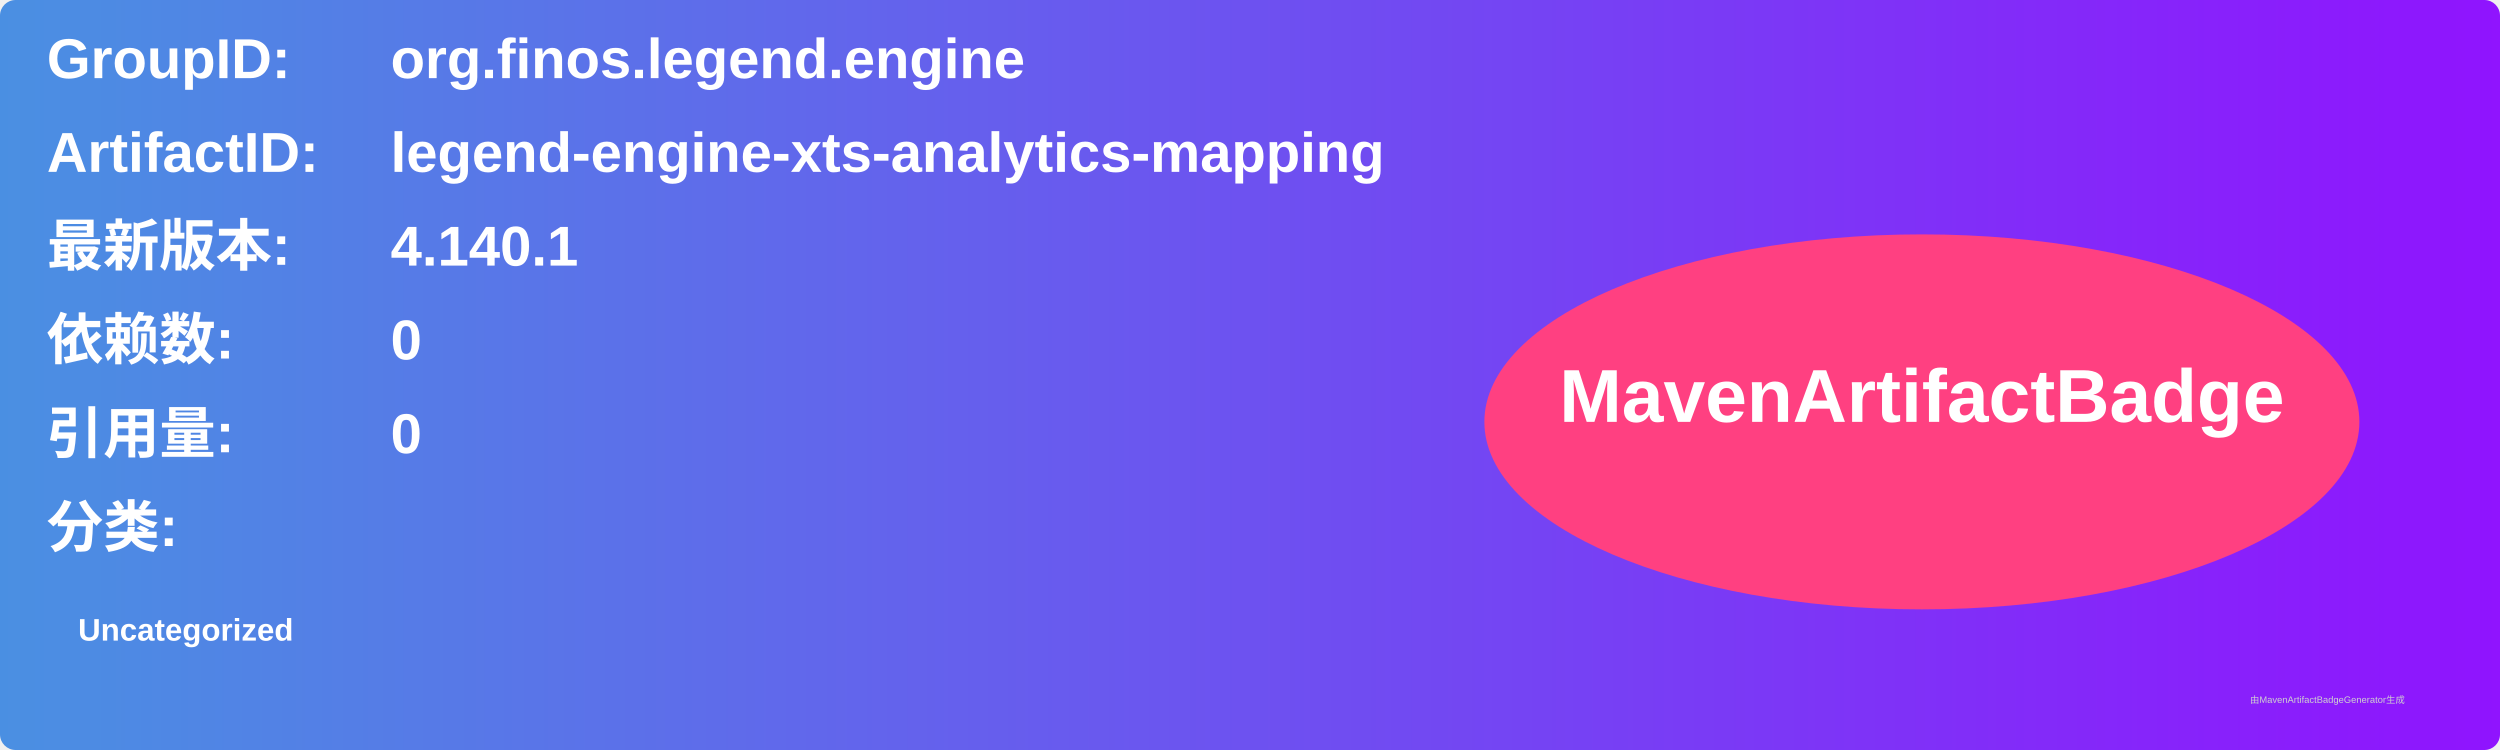
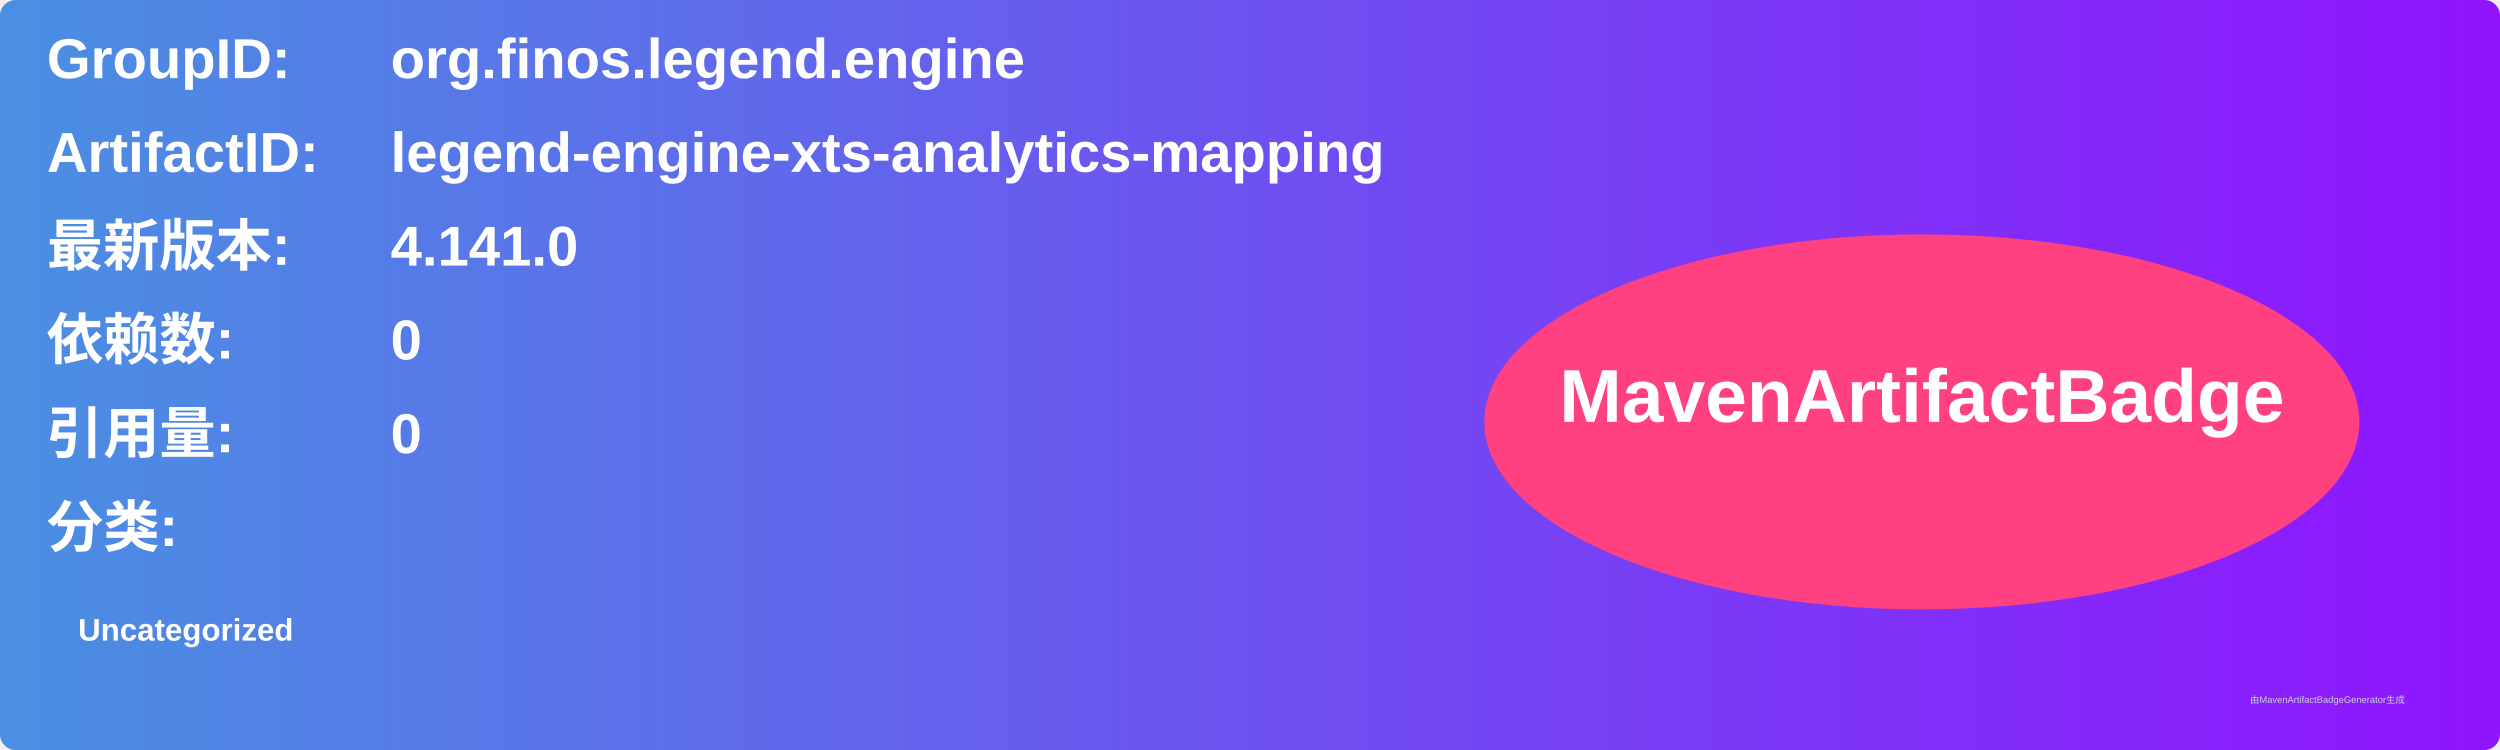
<svg xmlns="http://www.w3.org/2000/svg" width="800" height="240" viewBox="0 0 800 240">
  <linearGradient id="grad" x1="0%" y1="0%" x2="100%" y2="0%">
    <stop offset="0%" stop-color="#4a90e2" />
    <stop offset="100%" stop-color="#9013fe" />
  </linearGradient>
  <rect width="100%" height="100%" rx="5" ry="5" fill="url(#grad)" />
  <g transform="translate(15, 15)">
    <text x="0" y="10" font-family="Arial" font-size="18" fill="white" font-weight="bold" width="260">GroupID:</text>
    <text x="110" y="10" font-family="Arial" font-size="18" fill="white" font-weight="bold" width="460">org.finos.legend.engine</text>
    <text x="0" y="40" font-family="Arial" font-size="18" fill="white" font-weight="bold" width="260">ArtifactID:</text>
    <text x="110" y="40" font-family="Arial" font-size="18" fill="white" font-weight="bold" width="460">legend-engine-xts-analytics-mapping</text>
    <text x="0" y="70" font-family="Arial" font-size="18" fill="white" font-weight="bold">最新版本:</text>
    <text x="110" y="70" font-family="Arial" font-size="18" fill="white" font-weight="bold">
-       <tspan font-weight="bold">4.140.1</tspan>
+       <tspan font-weight="bold">4.141.0</tspan>
    </text>
    <text x="0" y="100" font-family="Arial" font-size="18" fill="white" font-weight="bold">依赖数: </text>
    <text x="110" y="100" font-family="Arial" font-size="18" fill="white">
      <tspan font-weight="bold">0</tspan>
    </text>
    <text x="0" y="130" font-family="Arial" font-size="18" fill="white" font-weight="bold">引用量: </text>
    <text x="110" y="130" font-family="Arial" font-size="18" fill="white">
      <tspan font-weight="bold">0</tspan>
    </text>
    <text x="0" y="160" font-family="Arial" font-size="18" fill="white" font-weight="bold">分类:</text>
    <text x="10" y="190" font-family="Arial" font-size="10" fill="white">
      <tspan font-weight="bold">Uncategorized</tspan>
    </text>
    <ellipse cx="600" cy="120" rx="140" ry="60" fill="#ff4081" />
    <text x="600" y="120" text-anchor="middle" font-family="Arial" font-size="24" fill="white" font-weight="bold">MavenArtifactBadge</text>
  </g>
  <text x="720" y="225" font-family="Arial" font-size="3" fill="#d0d0d0">由MavenArtifactBadgeGenerator生成</text>
</svg>
